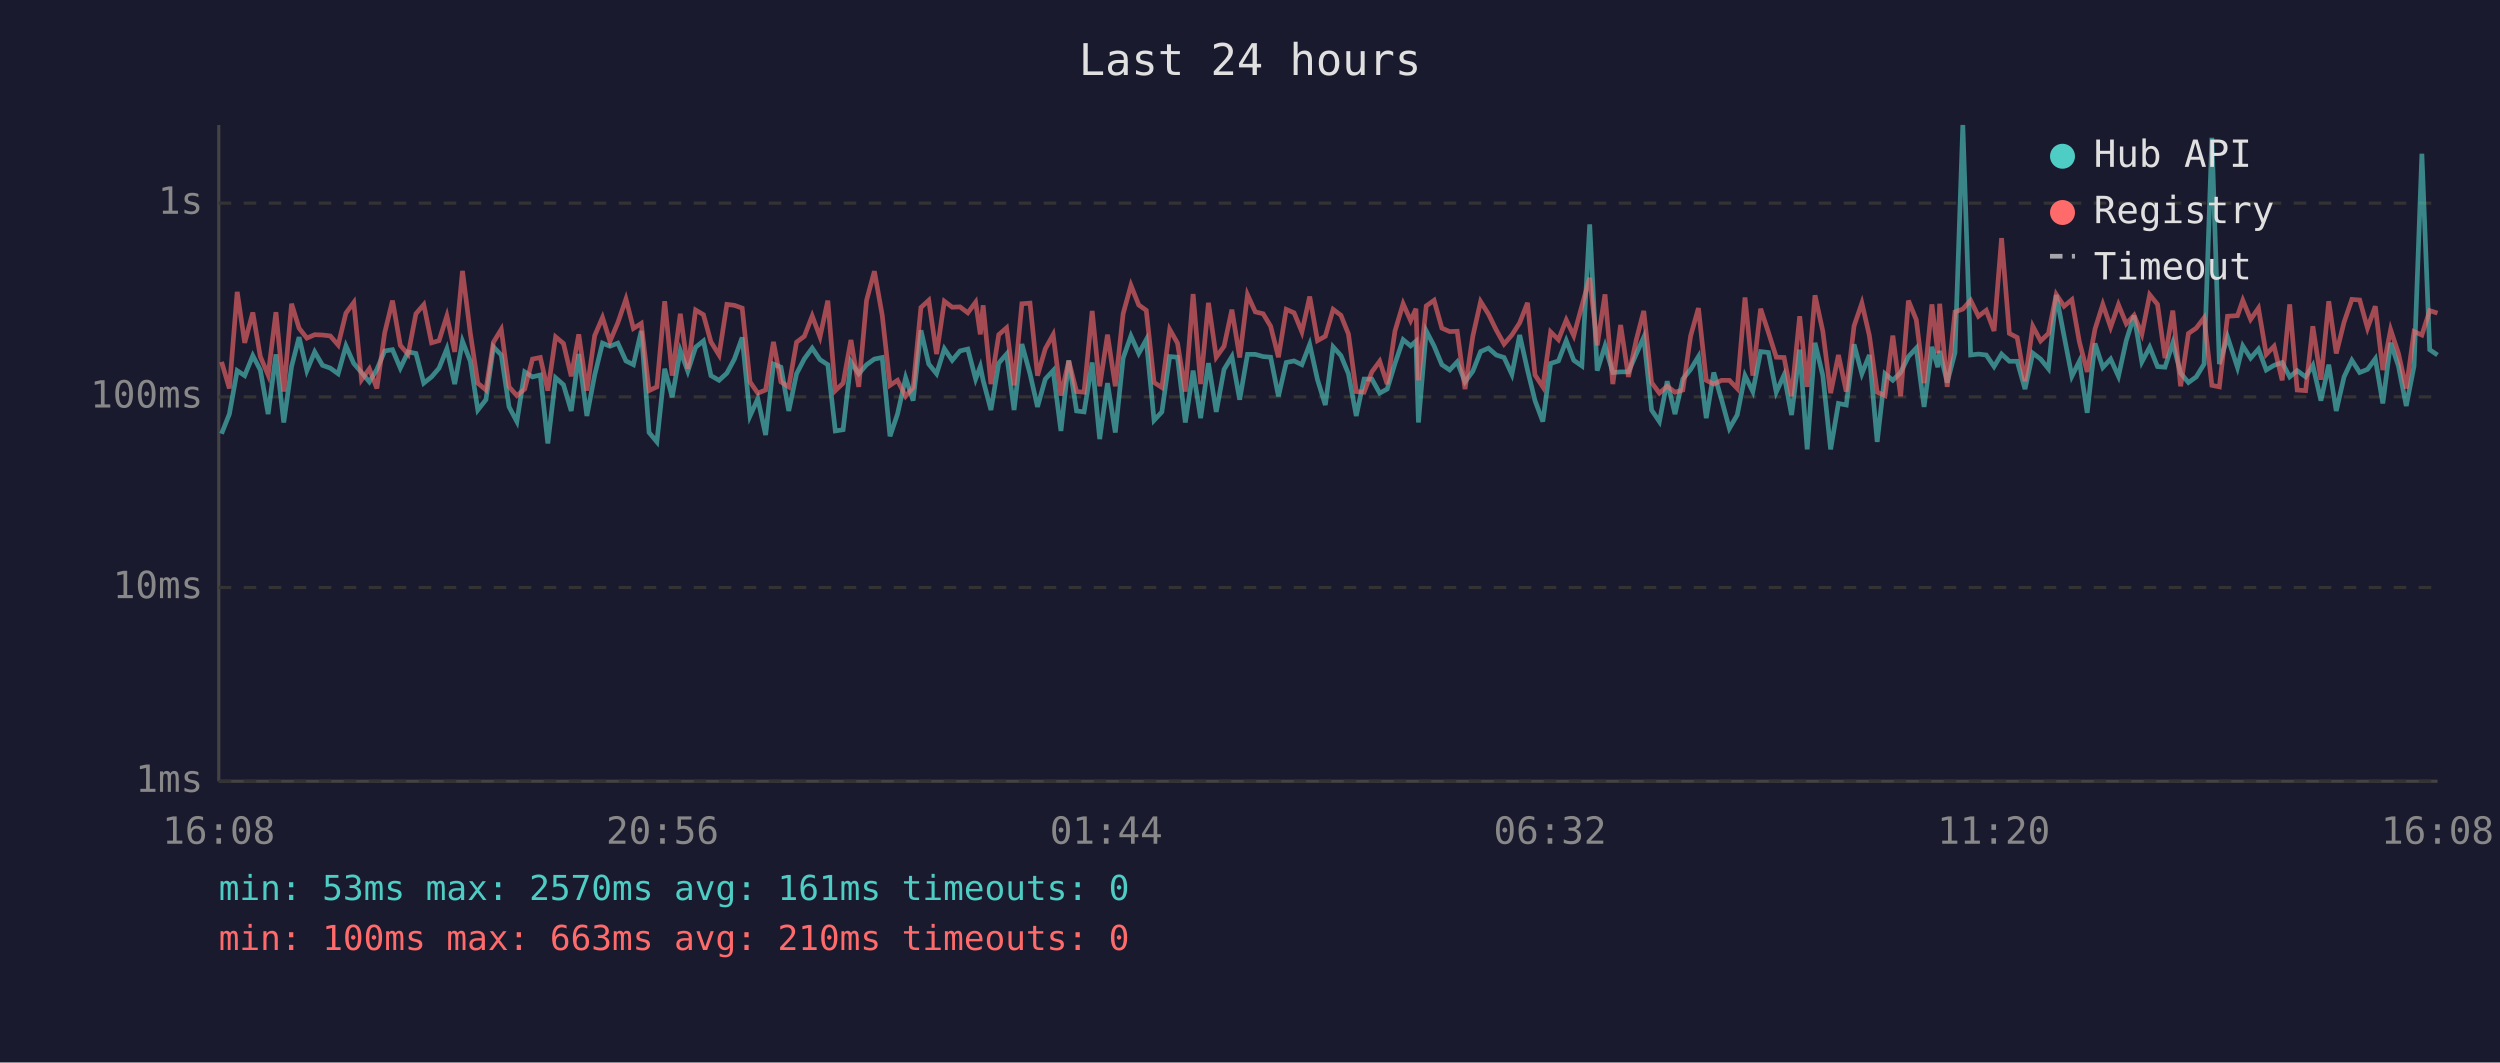
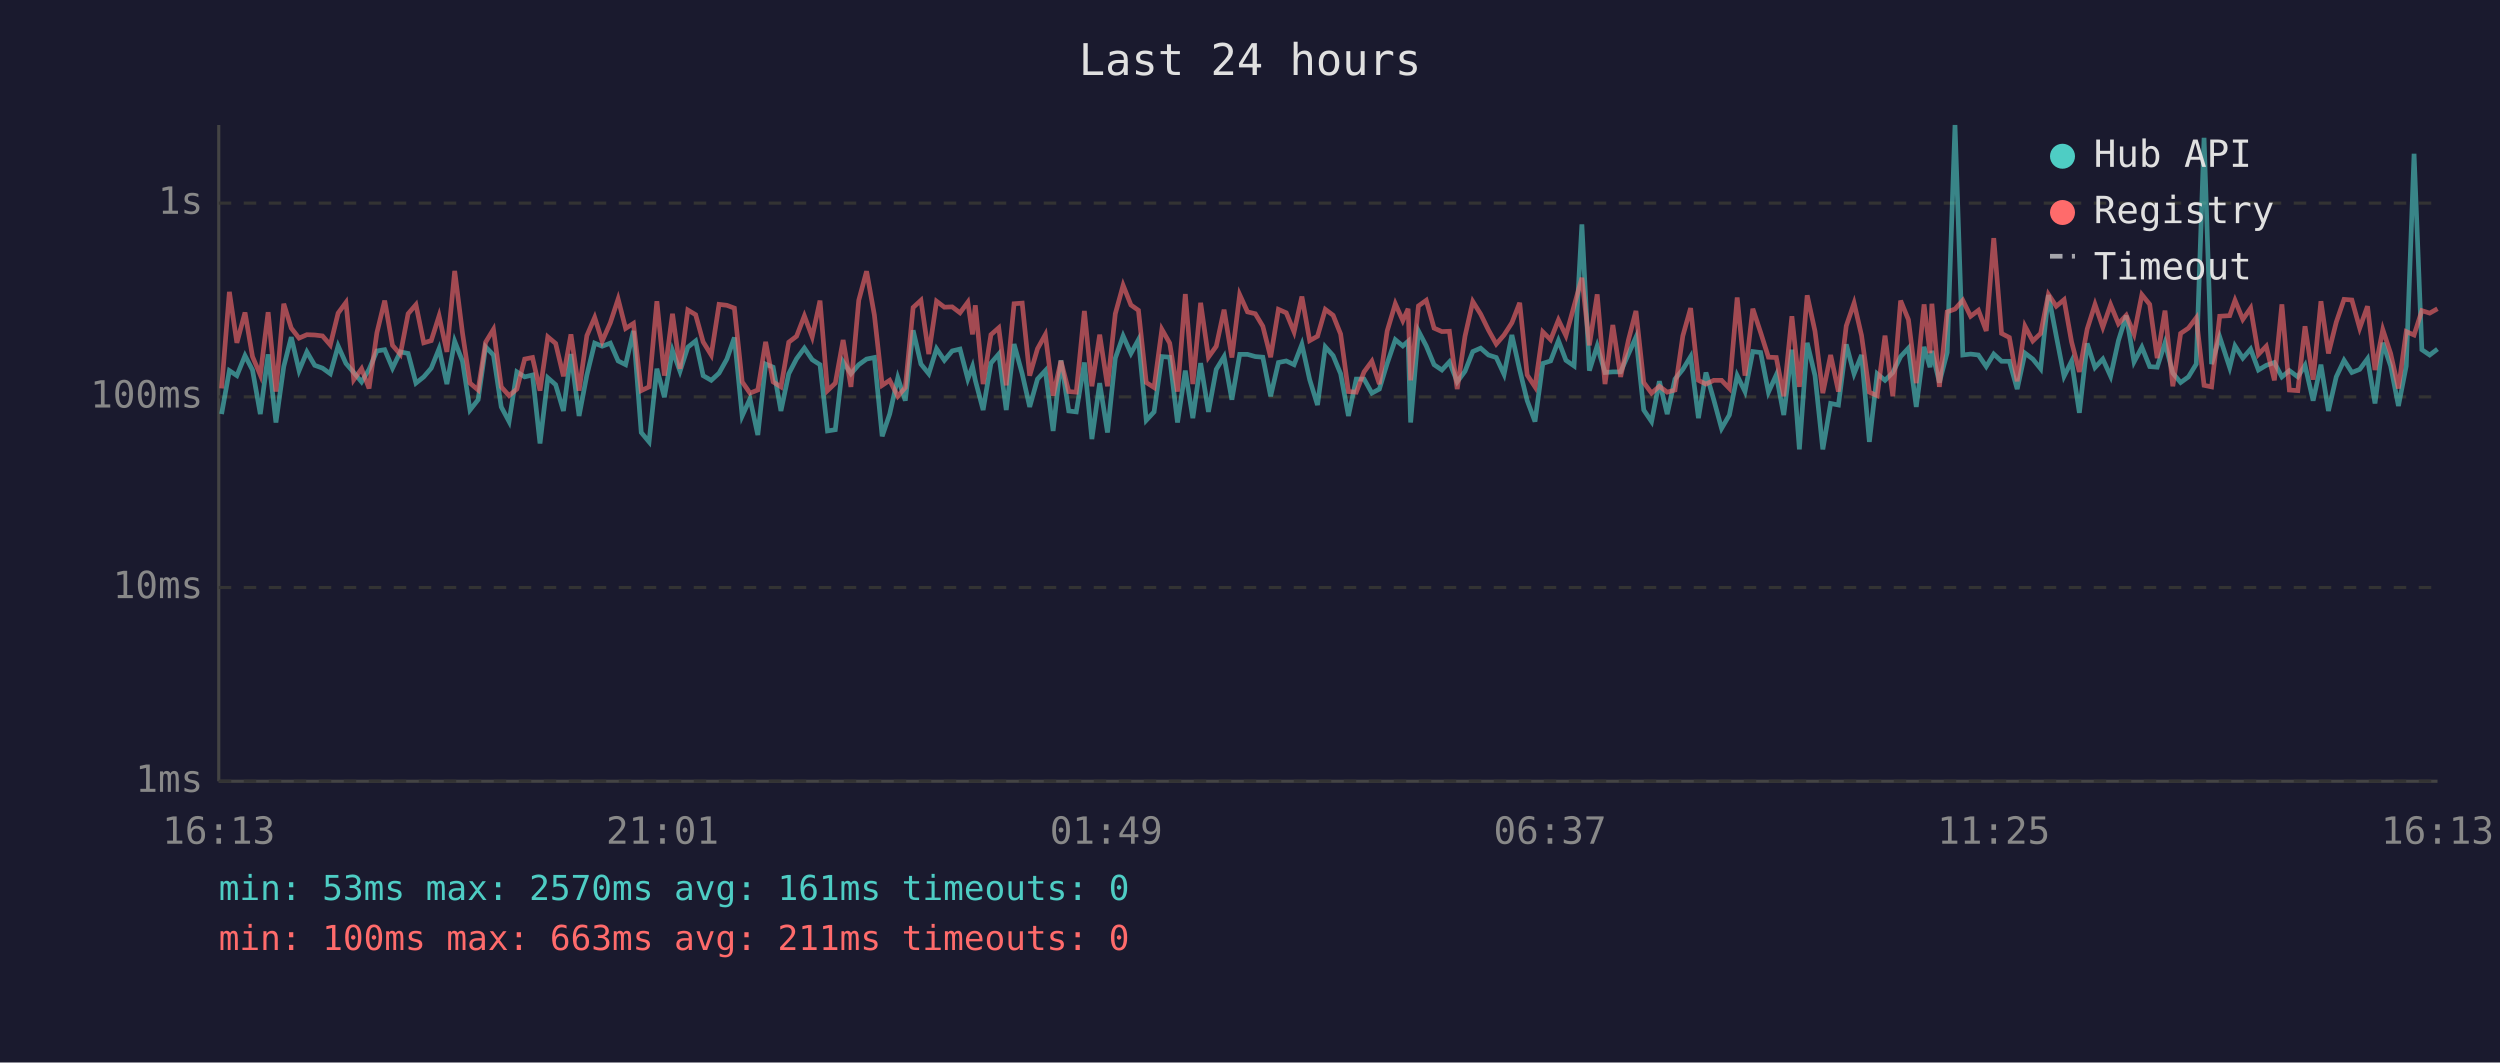
<svg xmlns="http://www.w3.org/2000/svg" viewBox="0 0 800 340" font-family="monospace" font-size="12">
  <rect width="800" height="340" fill="#1a1a2e" />
  <text x="400" y="24" fill="#e0e0e0" font-size="14" text-anchor="middle">Last 24 hours</text>
  <line x1="70" y1="40" x2="70" y2="250" stroke="#444" stroke-width="1" />
  <line x1="70" y1="250" x2="780" y2="250" stroke="#444" stroke-width="1" />
  <line x1="70" y1="250" x2="780" y2="250" stroke="#333" stroke-width="1" stroke-dasharray="4" />
  <text x="65" y="250" fill="#888" text-anchor="end" dominant-baseline="middle">1ms</text>
  <line x1="70" y1="188" x2="780" y2="188" stroke="#333" stroke-width="1" stroke-dasharray="4" />
  <text x="65" y="188" fill="#888" text-anchor="end" dominant-baseline="middle">10ms</text>
  <line x1="70" y1="127" x2="780" y2="127" stroke="#333" stroke-width="1" stroke-dasharray="4" />
  <text x="65" y="127" fill="#888" text-anchor="end" dominant-baseline="middle">100ms</text>
  <line x1="70" y1="65" x2="780" y2="65" stroke="#333" stroke-width="1" stroke-dasharray="4" />
  <text x="65" y="65" fill="#888" text-anchor="end" dominant-baseline="middle">1s</text>
-   <text x="70" y="270" fill="#888" text-anchor="middle">16:08</text>
-   <text x="212" y="270" fill="#888" text-anchor="middle">20:56</text>
-   <text x="354" y="270" fill="#888" text-anchor="middle">01:44</text>
-   <text x="496" y="270" fill="#888" text-anchor="middle">06:32</text>
-   <text x="638" y="270" fill="#888" text-anchor="middle">11:20</text>
-   <text x="780" y="270" fill="#888" text-anchor="middle">16:08</text>
-   <polyline points="70.9,138.8 73.4,132.5 75.9,118.6 78.3,120.2 80.9,113.8 83.3,118.4 85.8,132.5 88.3,113.4 90.8,135.2 93.3,117.3 95.7,107.9 98.2,118.6 100.7,112.6 103.2,116.9 105.7,117.8 108.2,119.6 110.7,110.7 113.2,116.3 115.7,119.2 118.2,122.2 120.6,118.2 123.1,112.3 125.6,111.9 128.1,117.8 130.6,112.6 133.1,113.1 135.6,122.6 138.1,120.6 140.5,117.8 143.0,111.6 145.5,122.9 148.0,109.2 150.5,115.6 152.9,131.2 155.5,127.9 157.9,111.0 160.4,113.6 162.9,130.2 165.4,134.9 167.9,119.0 170.4,120.6 172.9,120.0 175.3,141.9 177.8,120.9 180.3,123.1 182.8,131.5 185.2,113.3 187.8,133.1 190.3,120.0 192.8,109.8 195.2,110.8 197.7,109.8 200.3,115.5 202.7,116.7 205.2,105.9 207.7,138.4 210.2,141.4 212.7,118.0 215.1,127.1 217.7,112.2 220.1,118.8 222.6,111.1 225.1,109.1 227.5,120.2 230.1,121.7 232.6,119.4 235.0,114.9 237.5,108.0 240.0,133.1 242.5,127.6 245.0,139.2 247.5,116.5 249.9,117.5 252.4,131.5 254.9,119.6 257.4,114.8 259.9,111.4 262.4,115.1 264.9,116.7 267.3,137.9 269.8,137.5 272.3,115.8 274.8,119.6 277.3,116.7 279.8,114.9 282.3,114.4 284.8,139.6 287.2,132.5 289.8,120.9 292.2,128.2 294.7,105.7 297.2,116.5 299.7,119.6 302.2,111.6 304.7,115.3 307.2,112.3 309.7,111.7 312.2,121.3 313.7,117.3 314.6,121.7 317.1,131.2 319.6,116.2 322.1,113.3 324.5,131.2 327.0,110.1 329.6,119.6 332.0,130.2 334.5,121.3 337.0,118.6 339.5,137.9 342.0,115.3 344.5,131.5 346.9,131.8 349.5,116.0 351.9,140.5 354.4,122.6 356.9,138.4 359.4,114.6 361.9,107.5 364.4,113.1 366.8,108.7 369.3,134.5 371.8,131.8 374.3,114.1 376.8,114.3 379.3,135.2 381.8,118.6 384.2,133.8 386.7,116.2 389.2,131.8 391.7,118.2 394.2,114.1 396.7,127.9 399.2,113.4 401.7,113.4 404.2,114.1 406.6,114.3 409.1,126.8 411.6,116.0 414.1,115.5 416.6,116.7 419.1,110.2 421.6,121.5 424.1,129.6 426.6,111.0 429.1,113.8 431.5,119.6 434.0,133.1 436.5,121.3 439.0,121.3 441.5,125.8 443.9,124.5 446.4,116.3 449.0,108.7 451.4,110.7 453.1,109.2 453.9,135.2 456.4,105.9 458.9,110.7 461.4,116.7 463.9,118.4 466.3,115.8 468.8,122.2 471.3,118.8 473.8,112.5 476.3,111.4 478.8,113.6 481.3,114.4 483.8,119.8 486.3,107.2 488.8,118.4 491.2,128.2 493.7,134.9 496.2,116.3 498.7,115.5 501.2,109.0 503.6,115.3 506.2,117.1 508.7,71.8 511.1,118.6 513.6,110.7 516.1,119.2 518.6,119.0 521.1,119.0 523.6,113.3 526.0,107.9 528.5,131.2 531.0,134.9 533.5,122.0 536.0,132.5 538.5,121.3 541.0,118.2 543.5,114.1 546.0,133.8 548.4,119.2 550.9,127.9 553.4,137.1 555.9,132.8 558.4,120.2 560.9,125.3 563.4,112.5 565.9,112.8 568.4,125.5 570.9,120.0 573.3,132.8 575.9,111.9 578.3,143.8 580.8,109.7 583.3,120.2 585.8,143.8 588.3,129.1 590.8,129.6 593.3,110.2 595.8,119.6 598.2,113.6 600.7,141.4 603.2,119.6 605.7,121.7 608.2,119.2 610.7,114.1 613.2,111.4 615.7,130.2 618.2,111.0 620.1,117.5 620.7,112.3 623.1,122.4 625.6,112.8 628.1,40.0 630.6,113.6 633.1,113.3 635.6,113.6 638.1,117.3 640.5,113.3 643.0,115.6 645.5,115.6 648.0,124.5 650.5,113.0 653.0,114.9 655.5,118.0 658.0,94.4 660.5,107.5 663.0,120.4 665.4,115.6 667.9,132.1 670.4,109.9 672.9,117.6 675.4,114.9 677.9,120.4 680.4,109.0 682.9,101.0 685.4,115.8 687.9,111.1 690.4,117.3 692.8,117.5 695.3,109.7 697.8,119.4 700.3,122.4 702.8,120.6 705.3,116.5 707.8,44.1 710.2,116.5 712.8,107.8 716.0,117.6 717.7,110.7 720.2,114.6 722.7,111.7 725.2,118.4 727.7,116.9 730.3,116.0 732.7,120.6 735.1,118.6 737.8,120.6 740.1,116.9 742.7,128.2 745.2,116.7 747.6,131.5 750.1,120.6 752.6,115.3 755.1,119.2 757.6,118.2 760.1,114.8 762.5,129.1 765.0,109.7 767.5,117.1 770.0,129.9 772.5,117.1 775.0,49.2 777.5,111.9 780.0,113.6" fill="none" stroke="#4ecdc4" stroke-width="1.5" opacity="0.6" />
-   <polyline points="70.9,115.8 73.4,124.3 75.9,93.4 78.3,109.7 80.9,100.0 83.3,114.1 85.8,120.0 88.3,99.9 90.8,125.3 93.3,97.2 95.7,105.0 98.2,108.2 100.7,107.1 103.2,107.2 105.7,107.5 108.2,110.4 110.7,100.2 113.2,96.8 115.7,121.5 118.2,118.0 120.6,124.3 123.1,106.5 125.6,96.2 128.1,110.5 130.6,113.4 133.1,100.4 135.6,97.5 138.1,109.7 140.5,109.0 143.0,101.1 145.5,112.6 148.0,86.7 150.5,106.6 152.9,122.6 155.5,124.8 157.9,109.5 160.4,105.4 162.9,123.8 165.4,126.6 167.9,124.5 170.4,114.9 172.9,114.4 175.3,125.0 177.8,107.8 180.3,109.9 182.8,120.4 185.2,107.0 187.8,125.0 190.3,107.4 192.8,101.6 195.2,109.2 197.7,103.3 200.3,95.7 202.7,105.1 205.2,103.5 207.7,125.0 210.2,123.8 212.7,96.4 215.1,120.2 217.7,100.4 220.1,118.0 222.6,99.2 225.1,100.7 227.5,109.4 230.1,113.6 232.6,97.4 235.0,97.7 237.5,98.6 240.0,122.2 242.5,125.8 245.0,124.8 247.5,109.4 249.9,122.2 252.4,123.8 254.9,109.5 257.4,107.6 259.9,101.1 262.4,107.8 264.9,96.2 267.3,125.0 269.8,122.6 272.3,108.8 274.8,123.8 277.3,96.1 279.8,86.8 282.3,100.8 284.8,123.3 287.2,121.7 289.8,126.8 292.2,124.0 294.7,98.4 297.2,96.1 299.7,113.3 302.2,96.4 304.7,98.3 307.2,98.2 309.7,100.1 312.2,96.7 313.7,107.0 314.6,97.7 317.1,122.9 319.6,107.1 322.1,104.9 324.5,123.3 327.0,97.2 329.6,97.0 332.0,120.2 334.5,111.6 337.0,107.1 339.5,126.6 342.0,115.5 344.5,125.3 346.9,125.5 349.5,99.5 351.9,123.6 354.4,107.1 356.9,123.6 359.4,100.4 361.9,91.3 364.4,97.6 366.8,99.3 369.3,122.4 371.8,124.0 374.3,105.4 376.8,109.8 379.3,125.3 381.8,94.1 384.2,122.9 386.7,96.9 389.2,114.3 391.7,110.8 394.2,99.1 396.7,114.4 399.2,94.3 401.7,99.8 404.2,100.4 406.6,104.4 409.1,114.3 411.6,99.0 414.1,100.1 416.6,106.2 419.1,94.9 421.6,109.0 424.1,107.6 426.6,99.0 429.1,100.9 431.5,106.9 434.0,125.3 436.5,125.5 439.0,119.0 441.5,115.6 443.9,122.9 446.4,105.9 449.0,97.2 451.4,102.6 453.1,98.8 453.9,121.7 456.4,97.9 458.9,96.1 461.4,105.0 463.9,106.1 466.3,106.0 468.8,124.5 471.3,107.6 473.8,96.5 476.3,100.5 478.8,105.6 481.3,110.1 483.8,107.2 486.3,103.3 488.8,96.9 491.2,120.0 493.7,123.8 496.2,106.2 498.7,108.7 501.2,102.4 503.6,107.4 506.2,97.9 508.7,88.9 511.1,110.5 513.6,94.2 516.1,122.9 518.6,104.0 521.1,120.6 523.6,108.8 526.0,99.5 528.5,122.4 531.0,125.8 533.5,123.6 536.0,125.5 538.5,124.8 541.0,107.5 543.5,98.6 546.0,121.7 548.4,122.9 550.9,121.7 553.4,121.7 555.9,124.3 558.4,95.2 560.9,120.2 563.4,98.8 565.9,106.4 568.4,114.3 570.9,114.4 573.3,126.8 575.9,101.2 578.3,123.8 580.8,94.5 583.3,106.0 585.8,125.8 588.3,113.6 590.8,125.3 593.3,104.3 595.8,97.0 598.2,107.4 600.7,125.5 603.2,126.6 605.7,107.4 608.2,126.8 610.7,96.2 613.2,102.3 615.7,122.6 618.2,97.4 620.1,113.0 620.7,97.2 623.1,123.8 625.6,99.8 628.1,98.9 630.6,96.1 633.1,101.2 635.6,99.3 638.1,105.9 640.5,76.2 643.0,106.7 645.5,108.0 648.0,122.0 650.5,104.4 653.0,109.1 655.5,106.7 658.0,94.2 660.5,98.0 663.0,95.9 665.4,109.4 667.9,119.0 670.4,105.3 672.9,97.4 675.4,104.7 677.9,97.5 680.4,103.6 682.9,100.9 685.4,106.9 687.9,94.3 690.4,97.4 692.8,114.6 695.3,99.4 697.8,123.6 700.3,106.7 702.8,105.0 705.3,101.7 707.8,123.3 710.2,123.8 712.8,101.2 716.0,101.0 717.7,96.1 720.2,102.2 722.7,98.6 725.2,113.4 727.7,110.8 730.3,121.7 732.7,97.4 735.1,124.8 737.8,125.0 740.1,104.4 742.7,121.5 745.2,96.4 747.6,113.1 750.1,103.1 752.6,95.8 755.1,96.0 757.6,105.0 760.1,98.0 762.5,118.4 765.0,105.5 767.5,113.1 770.0,124.3 772.5,106.1 775.0,107.2 777.5,99.4 780.0,100.2" fill="none" stroke="#ff6b6b" stroke-width="1.5" opacity="0.6" />
+   <text x="70" y="270" fill="#888" text-anchor="middle">16:13</text>
+   <text x="212" y="270" fill="#888" text-anchor="middle">21:01</text>
+   <text x="354" y="270" fill="#888" text-anchor="middle">01:49</text>
+   <text x="496" y="270" fill="#888" text-anchor="middle">06:37</text>
+   <text x="638" y="270" fill="#888" text-anchor="middle">11:25</text>
+   <text x="780" y="270" fill="#888" text-anchor="middle">16:13</text>
+   <polyline points="70.9,132.5 73.4,118.6 75.8,120.2 78.4,113.8 80.8,118.4 83.3,132.5 85.8,113.4 88.3,135.2 90.8,117.3 93.2,107.9 95.7,118.6 98.2,112.6 100.7,116.9 103.2,117.8 105.7,119.6 108.2,110.7 110.7,116.3 113.2,119.2 115.7,122.2 118.1,118.2 120.6,112.3 123.1,111.9 125.6,117.8 128.1,112.6 130.6,113.1 133.1,122.6 135.6,120.6 138.0,117.8 140.5,111.6 143.0,122.9 145.5,109.2 148.0,115.6 150.4,131.2 153.0,127.9 155.4,111.0 157.9,113.6 160.4,130.2 162.9,134.9 165.4,119.0 167.9,120.6 170.4,120.0 172.8,141.9 175.3,120.9 177.8,123.1 180.3,131.5 182.7,113.3 185.3,133.1 187.8,120.0 190.3,109.8 192.7,110.8 195.3,109.8 197.8,115.5 200.2,116.7 202.7,105.9 205.2,138.4 207.7,141.4 210.2,118.0 212.6,127.1 215.2,112.2 217.6,118.8 220.1,111.1 222.6,109.1 225.0,120.2 227.6,121.7 230.1,119.4 232.6,114.9 235.0,108.0 237.5,133.1 240.0,127.6 242.5,139.2 245.0,116.5 247.4,117.5 249.9,131.5 252.4,119.6 254.9,114.8 257.4,111.4 259.9,115.1 262.4,116.7 264.8,137.9 267.3,137.5 269.8,115.8 272.3,119.6 274.8,116.7 277.3,114.9 279.8,114.4 282.3,139.6 284.7,132.5 287.3,120.9 289.7,128.2 292.2,105.7 294.7,116.5 297.2,119.6 299.7,111.6 302.2,115.3 304.7,112.3 307.2,111.7 309.7,121.3 311.2,117.3 312.1,121.7 314.6,131.2 317.1,116.2 319.6,113.3 322.0,131.2 324.5,110.1 327.1,119.6 329.5,130.2 332.0,121.3 334.5,118.6 337.0,137.9 339.5,115.3 342.0,131.5 344.4,131.8 347.0,116.0 349.4,140.5 351.9,122.6 354.4,138.4 356.9,114.6 359.4,107.5 361.9,113.1 364.3,108.7 366.8,134.5 369.3,131.8 371.8,114.1 374.3,114.3 376.8,135.2 379.3,118.6 381.7,133.8 384.2,116.2 386.7,131.8 389.2,118.2 391.7,114.1 394.2,127.9 396.7,113.4 399.2,113.4 401.7,114.1 404.1,114.3 406.6,126.8 409.1,116.0 411.6,115.5 414.1,116.7 416.6,110.2 419.1,121.5 421.6,129.6 424.1,111.0 426.6,113.8 429.0,119.6 431.5,133.1 434.0,121.3 436.5,121.3 439.0,125.8 441.4,124.5 443.9,116.3 446.5,108.7 448.9,110.7 450.6,109.2 451.4,135.2 453.9,105.9 456.4,110.7 458.9,116.7 461.4,118.4 463.8,115.8 466.3,122.2 468.8,118.8 471.3,112.5 473.8,111.4 476.3,113.6 478.8,114.4 481.3,119.8 483.8,107.2 486.3,118.4 488.7,128.2 491.2,134.9 493.7,116.3 496.2,115.5 498.7,109.0 501.1,115.3 503.7,117.1 506.2,71.8 508.6,118.6 511.1,110.7 513.6,119.2 516.1,119.0 518.6,119.0 521.1,113.3 523.5,107.9 526.0,131.2 528.5,134.9 531.0,122.0 533.5,132.5 536.0,121.3 538.5,118.2 541.0,114.1 543.5,133.8 545.9,119.2 548.4,127.9 550.9,137.1 553.4,132.8 555.9,120.2 558.4,125.3 560.9,112.5 563.4,112.8 565.9,125.5 568.4,120.0 570.8,132.8 573.4,111.9 575.8,143.8 578.3,109.7 580.8,120.2 583.3,143.8 585.8,129.1 588.3,129.6 590.8,110.2 593.3,119.6 595.7,113.6 598.2,141.4 600.7,119.6 603.2,121.7 605.7,119.2 608.2,114.1 610.7,111.4 613.2,130.2 615.7,111.0 617.6,117.5 618.2,112.3 620.6,122.4 623.1,112.8 625.6,40.0 628.1,113.6 630.6,113.3 633.1,113.6 635.6,117.3 638.0,113.3 640.5,115.6 643.0,115.6 645.5,124.5 648.0,113.0 650.5,114.9 653.0,118.0 655.5,94.4 658.0,107.5 660.5,120.4 662.9,115.6 665.4,132.1 667.9,109.9 670.4,117.6 672.9,114.9 675.4,120.4 677.9,109.0 680.4,101.0 682.9,115.8 685.4,111.1 687.9,117.3 690.3,117.5 692.8,109.7 695.3,119.4 697.8,122.4 700.3,120.6 702.8,116.5 705.3,44.1 707.7,116.5 710.3,107.8 713.5,117.6 715.2,110.7 717.7,114.6 720.2,111.7 722.7,118.4 725.2,116.9 727.8,116.0 730.2,120.6 732.6,118.6 735.3,120.6 737.6,116.9 740.2,128.2 742.7,116.7 745.1,131.5 747.6,120.6 750.1,115.3 752.6,119.2 755.1,118.2 757.6,114.8 760.0,129.1 762.5,109.7 765.0,117.1 767.5,129.9 770.0,117.1 772.5,49.2 775.0,111.9 777.5,113.6 780.0,111.7" fill="none" stroke="#4ecdc4" stroke-width="1.5" opacity="0.6" />
+   <polyline points="70.9,124.3 73.4,93.4 75.8,109.7 78.4,100.0 80.8,114.1 83.3,120.0 85.8,99.9 88.3,125.3 90.8,97.2 93.2,105.0 95.7,108.2 98.2,107.1 100.7,107.2 103.2,107.5 105.7,110.4 108.2,100.2 110.7,96.8 113.2,121.5 115.7,118.0 118.1,124.3 120.6,106.5 123.1,96.2 125.6,110.5 128.1,113.4 130.6,100.4 133.1,97.5 135.6,109.7 138.0,109.0 140.5,101.1 143.0,112.6 145.5,86.7 148.0,106.6 150.4,122.6 153.0,124.8 155.4,109.5 157.9,105.4 160.4,123.8 162.9,126.6 165.4,124.5 167.9,114.9 170.4,114.4 172.8,125.0 175.3,107.8 177.8,109.9 180.3,120.4 182.7,107.0 185.3,125.0 187.8,107.4 190.3,101.6 192.7,109.2 195.3,103.3 197.8,95.7 200.2,105.1 202.7,103.5 205.2,125.0 207.7,123.8 210.2,96.4 212.6,120.2 215.2,100.4 217.6,118.0 220.1,99.2 222.6,100.7 225.0,109.4 227.6,113.6 230.1,97.4 232.6,97.7 235.0,98.6 237.5,122.2 240.0,125.8 242.5,124.8 245.0,109.4 247.4,122.2 249.9,123.8 252.4,109.5 254.9,107.6 257.4,101.1 259.9,107.8 262.4,96.2 264.8,125.0 267.3,122.6 269.8,108.8 272.3,123.8 274.8,96.1 277.3,86.8 279.8,100.8 282.3,123.3 284.7,121.7 287.3,126.8 289.7,124.0 292.2,98.4 294.7,96.1 297.2,113.3 299.7,96.4 302.2,98.3 304.7,98.2 307.2,100.1 309.7,96.7 311.2,107.0 312.1,97.7 314.6,122.9 317.1,107.1 319.6,104.9 322.0,123.3 324.5,97.2 327.1,97.0 329.5,120.2 332.0,111.6 334.5,107.1 337.0,126.6 339.5,115.5 342.0,125.3 344.4,125.5 347.0,99.5 349.4,123.6 351.9,107.1 354.4,123.6 356.9,100.4 359.4,91.3 361.9,97.6 364.3,99.3 366.8,122.4 369.3,124.0 371.8,105.4 374.3,109.8 376.8,125.3 379.3,94.1 381.7,122.9 384.2,96.9 386.7,114.3 389.2,110.8 391.7,99.1 394.2,114.4 396.7,94.3 399.2,99.8 401.7,100.4 404.1,104.4 406.6,114.3 409.1,99.0 411.6,100.1 414.1,106.2 416.6,94.9 419.1,109.0 421.6,107.6 424.1,99.0 426.6,100.9 429.0,106.9 431.5,125.3 434.0,125.5 436.5,119.0 439.0,115.6 441.4,122.9 443.9,105.9 446.5,97.2 448.9,102.6 450.6,98.8 451.4,121.7 453.9,97.9 456.4,96.1 458.9,105.0 461.4,106.1 463.8,106.0 466.3,124.5 468.8,107.6 471.3,96.5 473.8,100.5 476.3,105.6 478.8,110.1 481.3,107.2 483.8,103.3 486.3,96.9 488.7,120.0 491.2,123.8 493.7,106.2 496.2,108.7 498.7,102.4 501.1,107.4 503.7,97.9 506.2,88.9 508.6,110.5 511.1,94.2 513.6,122.9 516.1,104.0 518.6,120.6 521.1,108.8 523.5,99.5 526.0,122.4 528.5,125.8 531.0,123.6 533.5,125.5 536.0,124.8 538.5,107.5 541.0,98.6 543.5,121.7 545.9,122.9 548.4,121.7 550.9,121.7 553.4,124.3 555.9,95.2 558.4,120.2 560.9,98.8 563.4,106.4 565.9,114.3 568.4,114.4 570.8,126.8 573.4,101.2 575.8,123.8 578.3,94.5 580.8,106.0 583.3,125.8 585.8,113.6 588.3,125.3 590.8,104.3 593.3,97.0 595.7,107.4 598.2,125.5 600.7,126.6 603.2,107.4 605.7,126.8 608.2,96.2 610.7,102.3 613.2,122.6 615.7,97.4 617.6,113.0 618.2,97.2 620.6,123.8 623.1,99.8 625.6,98.9 628.1,96.1 630.6,101.2 633.1,99.3 635.6,105.9 638.0,76.2 640.5,106.7 643.0,108.0 645.5,122.0 648.0,104.4 650.5,109.1 653.0,106.7 655.5,94.2 658.0,98.0 660.5,95.9 662.9,109.4 665.4,119.0 667.9,105.3 670.4,97.4 672.9,104.7 675.4,97.5 677.9,103.6 680.4,100.9 682.9,106.9 685.4,94.3 687.9,97.4 690.3,114.6 692.8,99.4 695.3,123.6 697.8,106.7 700.3,105.0 702.8,101.7 705.3,123.3 707.7,123.8 710.3,101.2 713.5,101.0 715.2,96.1 717.7,102.2 720.2,98.6 722.7,113.4 725.2,110.8 727.8,121.7 730.2,97.4 732.6,124.8 735.3,125.0 737.6,104.4 740.2,121.5 742.7,96.4 745.1,113.1 747.6,103.1 750.1,95.8 752.6,96.0 755.1,105.0 757.6,98.0 760.0,118.4 762.5,105.5 765.0,113.1 767.5,124.3 770.0,106.1 772.5,107.2 775.0,99.4 777.5,100.2 780.0,98.8" fill="none" stroke="#ff6b6b" stroke-width="1.5" opacity="0.6" />
  <circle cx="660" cy="50" r="4" fill="#4ecdc4" />
  <text x="670" y="50" fill="#e0e0e0" dominant-baseline="middle">Hub API</text>
  <circle cx="660" cy="68" r="4" fill="#ff6b6b" />
  <text x="670" y="68" fill="#e0e0e0" dominant-baseline="middle">Registry</text>
  <line x1="656" y1="82" x2="664" y2="82" stroke="#e0e0e0" stroke-width="1.5" stroke-dasharray="4,3" opacity="0.7" />
  <text x="670" y="86" fill="#e0e0e0" dominant-baseline="middle">Timeout</text>
  <text x="70" y="288" fill="#4ecdc4" font-size="11">min: 53ms  max: 2570ms  avg: 161ms  timeouts: 0</text>
-   <text x="70" y="304" fill="#ff6b6b" font-size="11">min: 100ms  max: 663ms  avg: 210ms  timeouts: 0</text>
+   <text x="70" y="304" fill="#ff6b6b" font-size="11">min: 100ms  max: 663ms  avg: 211ms  timeouts: 0</text>
</svg>
